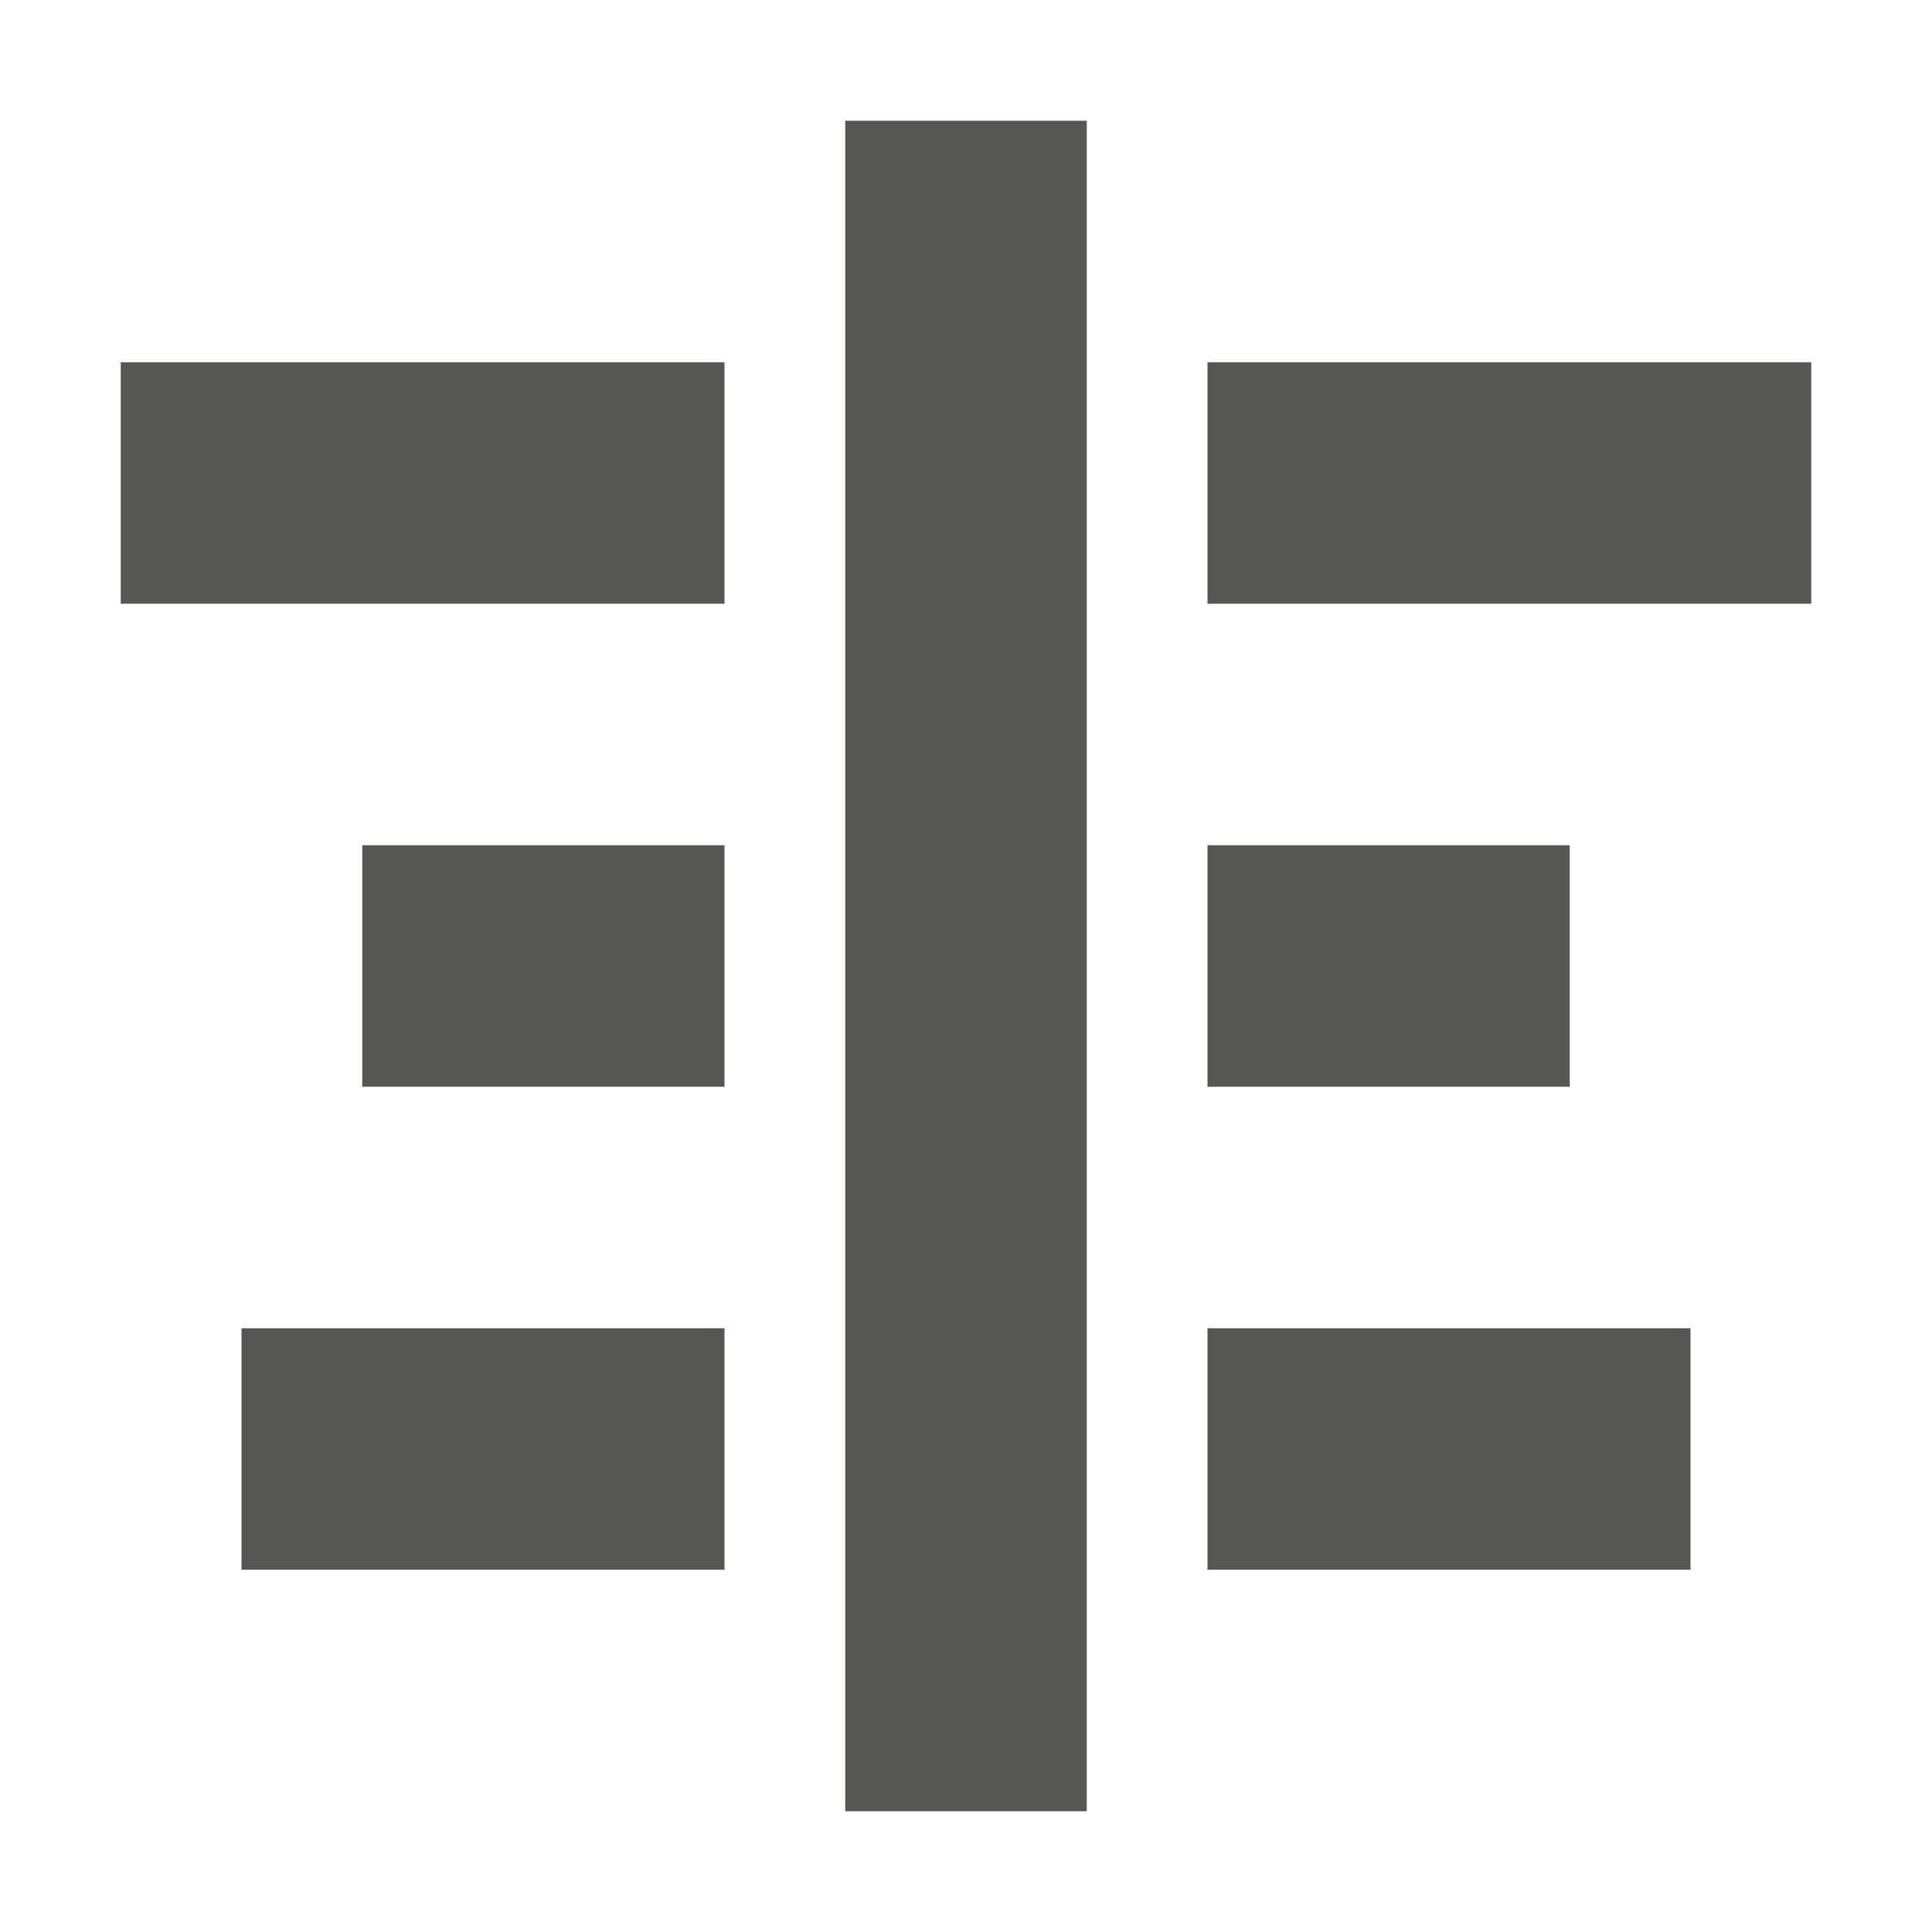
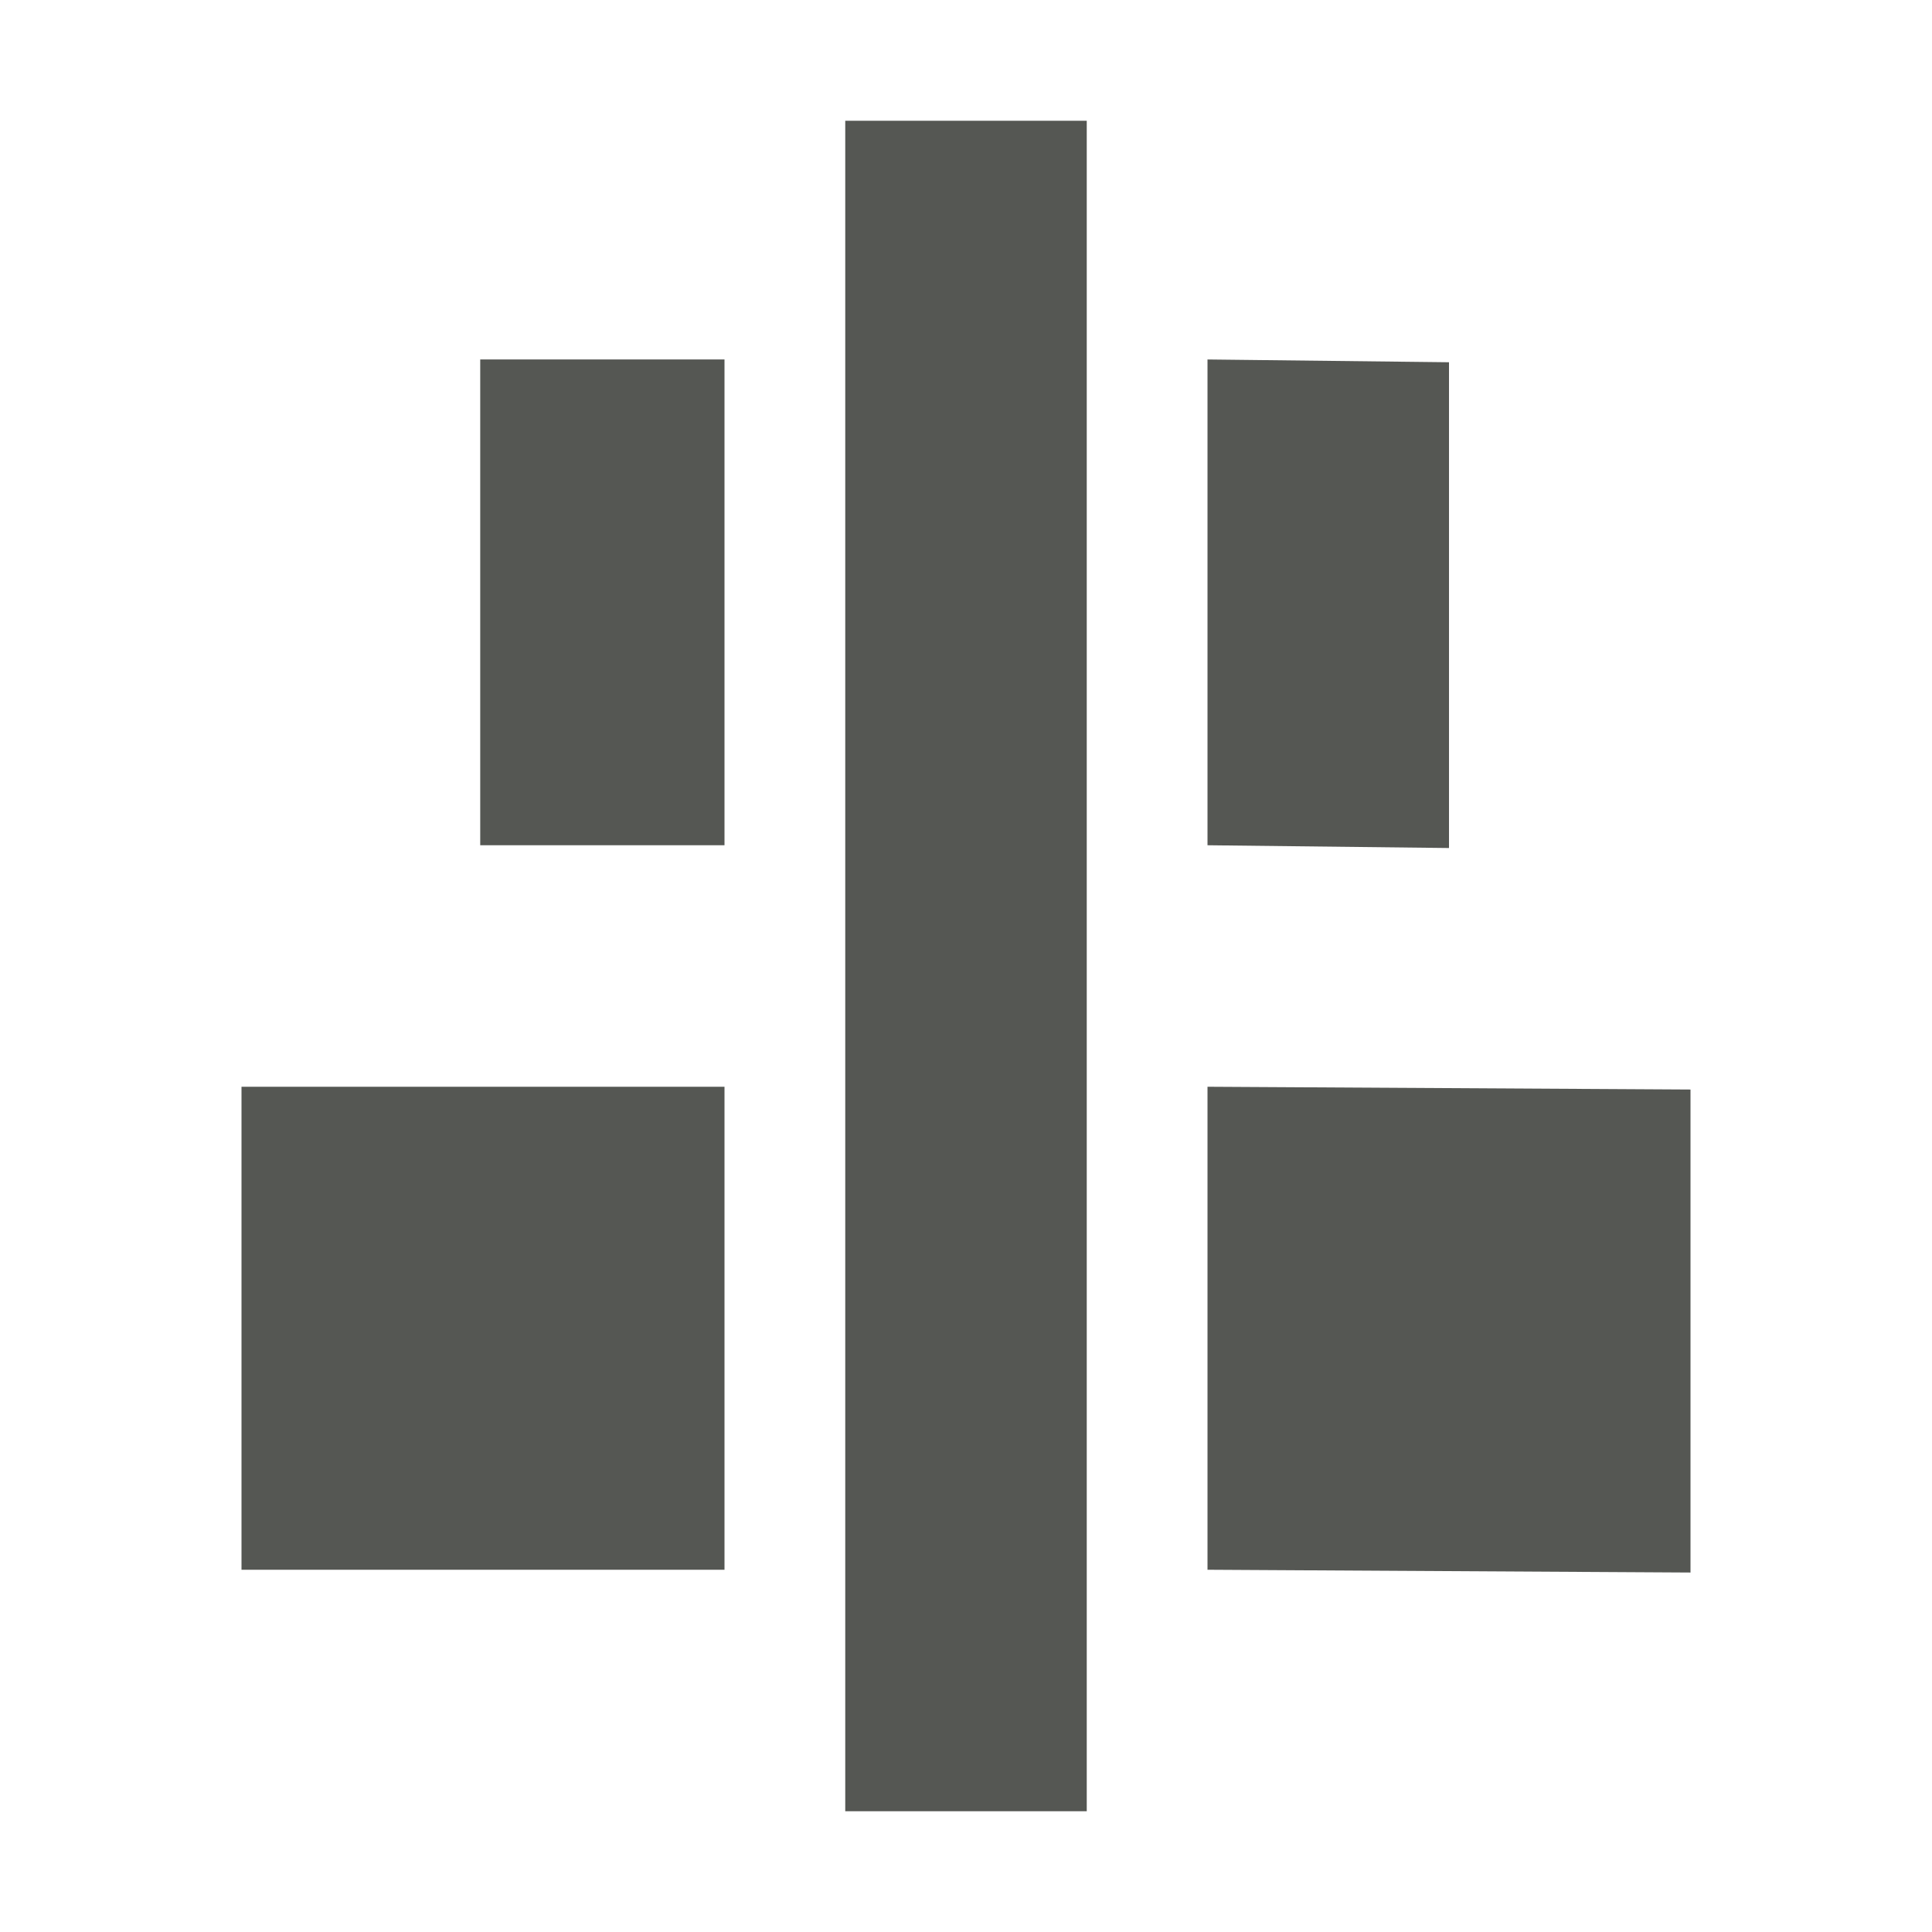
<svg xmlns="http://www.w3.org/2000/svg" viewBox="0 0 16 16">
-   <path d="m7 1v14h2v-14zm-6 2v2h5v-2zm9 0v2h5v-2zm-7 4v2h3v-2zm7 0v2h3v-2zm-8 4v2h4v-2zm8 0v2h4v-2z" fill="#555753" />
+   <path d="m7 1v14h2v-14zm-3.023 1.977v4.023h2.023v-4.023zm6.023 0v4.023l2 .023v-4.023zm-8 6.023v4h4v-4zm8 0v4l4 .023v-4z" fill="#555753" />
</svg>
